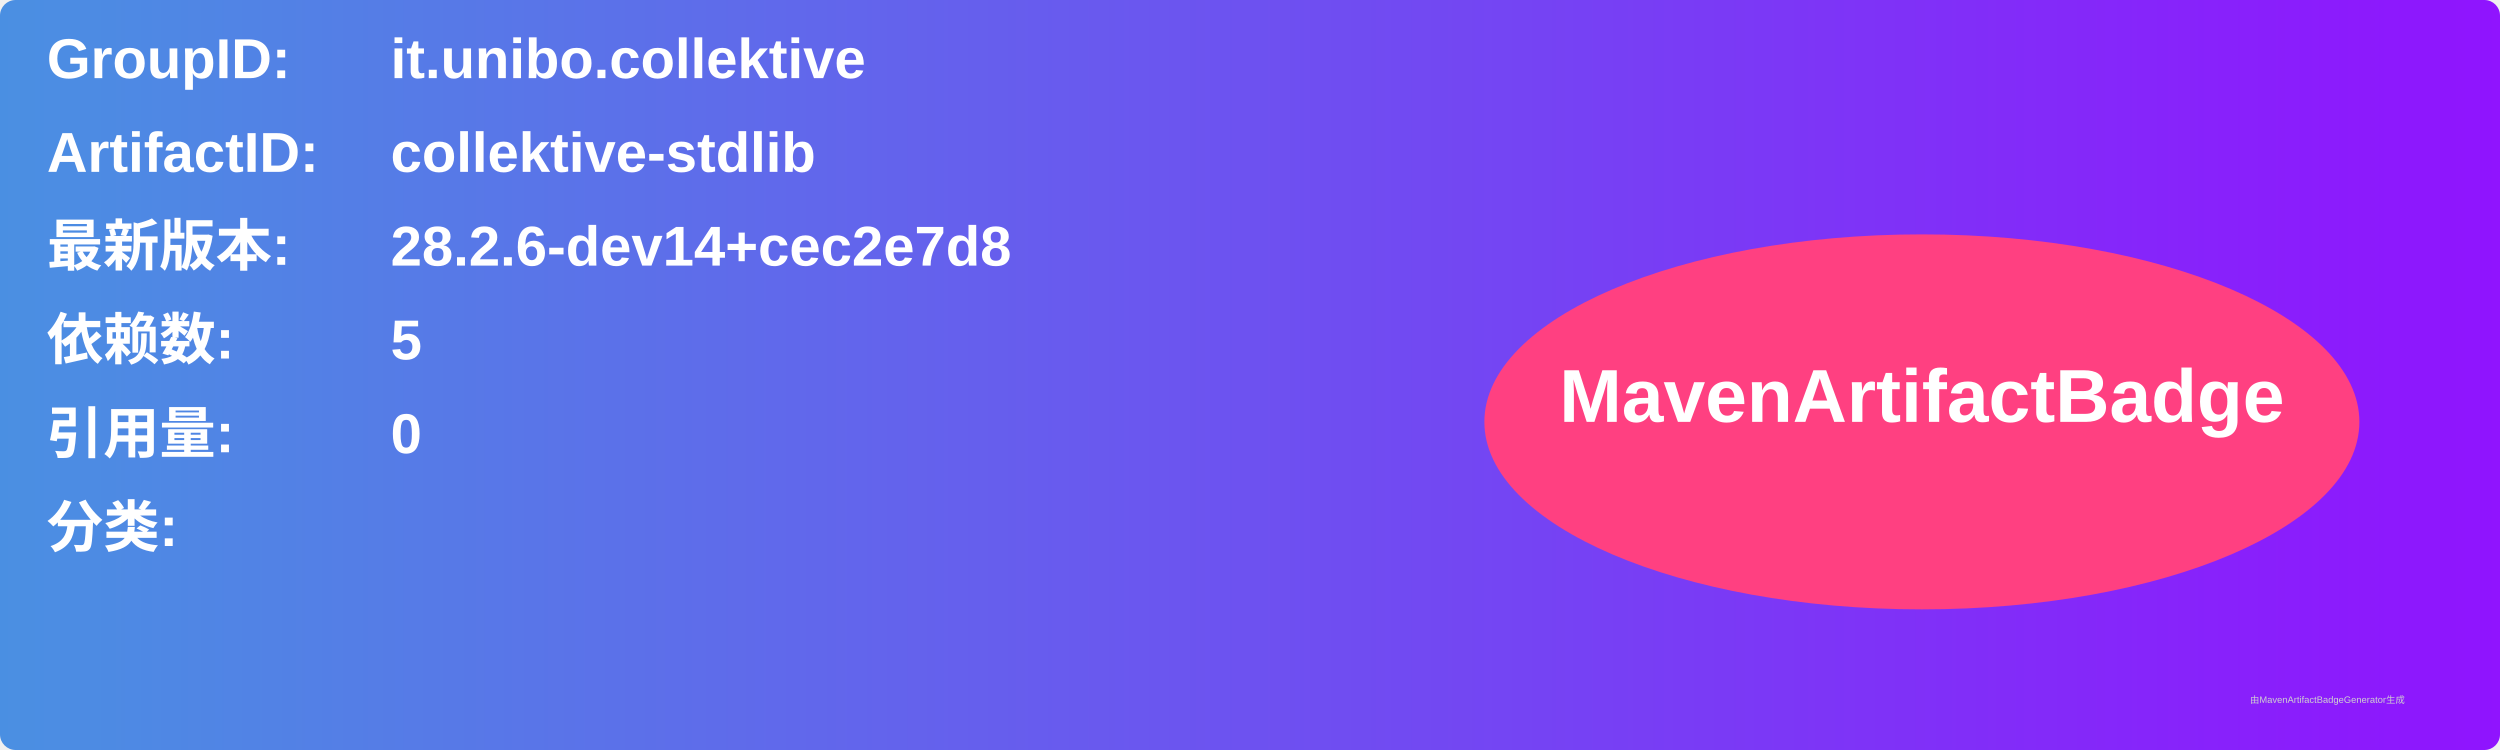
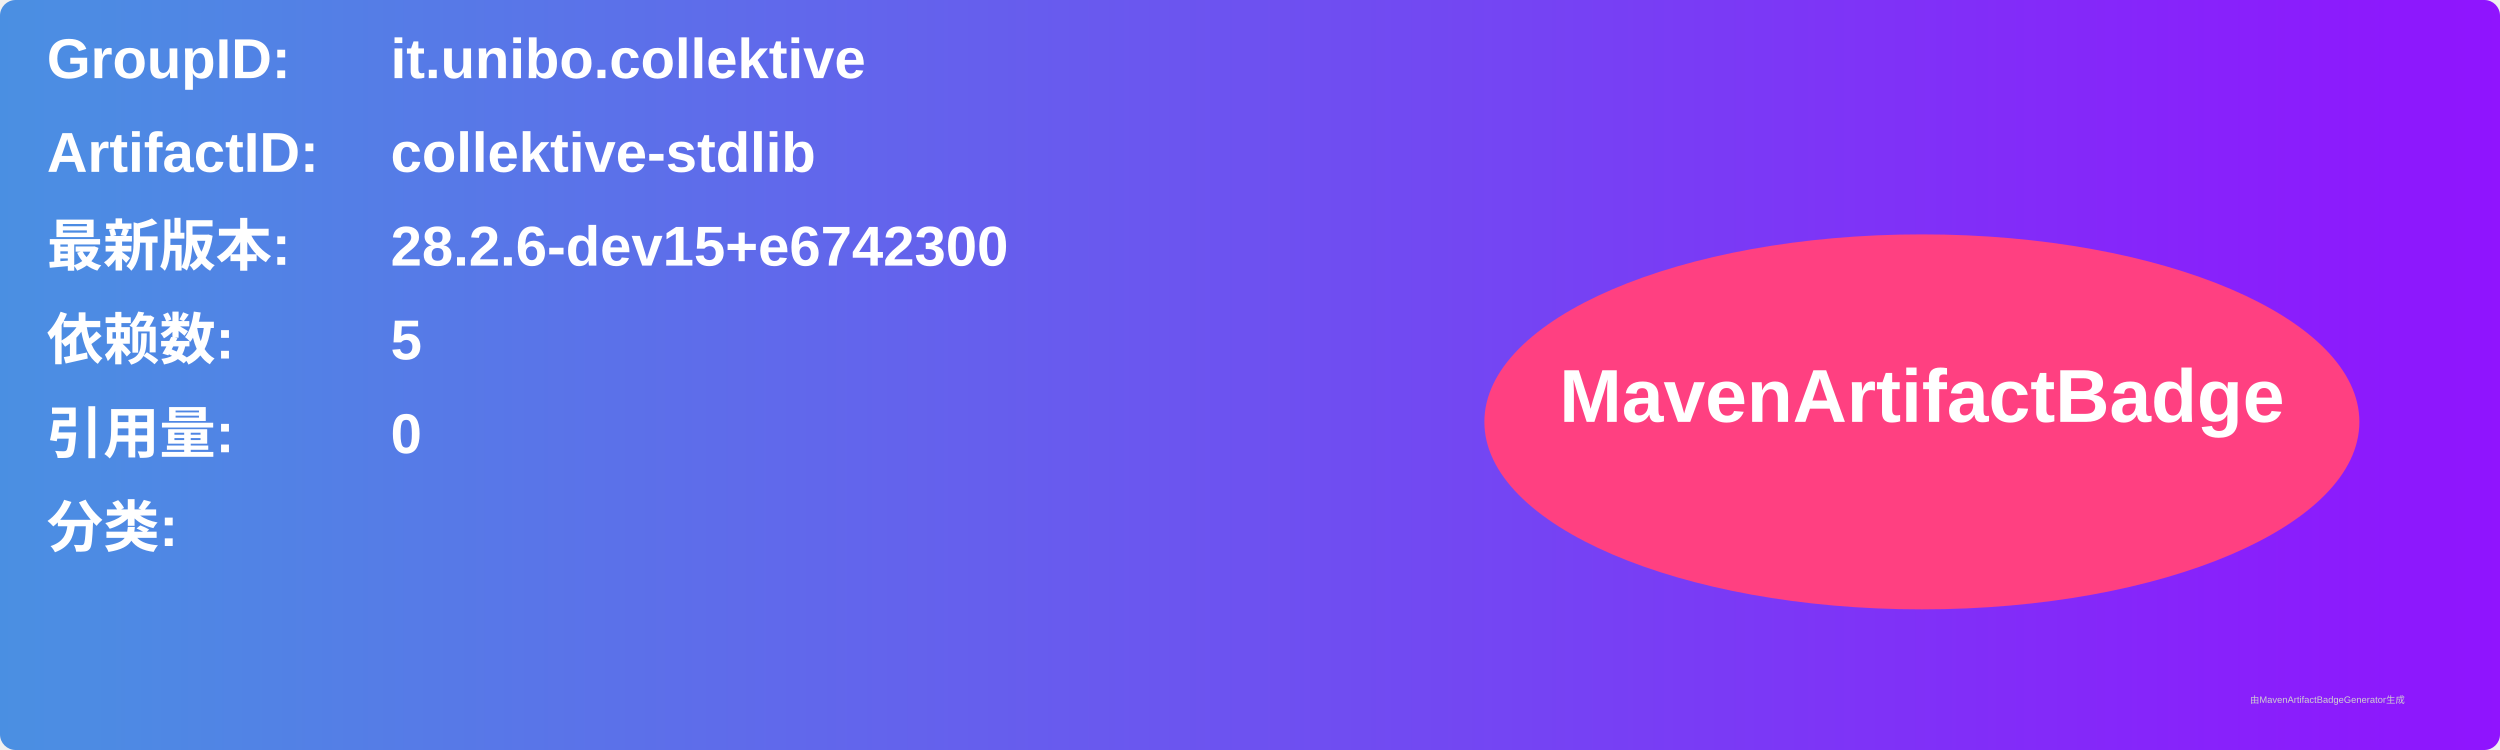
<svg xmlns="http://www.w3.org/2000/svg" width="800" height="240" viewBox="0 0 800 240">
  <linearGradient id="grad" x1="0%" y1="0%" x2="100%" y2="0%">
    <stop offset="0%" stop-color="#4a90e2" />
    <stop offset="100%" stop-color="#9013fe" />
  </linearGradient>
  <rect width="100%" height="100%" rx="5" ry="5" fill="url(#grad)" />
  <g transform="translate(15, 15)">
    <text x="0" y="10" font-family="Arial" font-size="18" fill="white" font-weight="bold" width="260">GroupID:</text>
    <text x="110" y="10" font-family="Arial" font-size="18" fill="white" font-weight="bold" width="460">it.unibo.collektive</text>
    <text x="0" y="40" font-family="Arial" font-size="18" fill="white" font-weight="bold" width="260">ArtifactID:</text>
    <text x="110" y="40" font-family="Arial" font-size="18" fill="white" font-weight="bold" width="460">collektive-stdlib</text>
    <text x="0" y="70" font-family="Arial" font-size="18" fill="white" font-weight="bold">最新版本:</text>
    <text x="110" y="70" font-family="Arial" font-size="18" fill="white" font-weight="bold">
-       <tspan font-weight="bold">28.2.6-dev14+cec2e7d8</tspan>
+       <tspan font-weight="bold">28.2.6-dev15+e6742300</tspan>
    </text>
    <text x="0" y="100" font-family="Arial" font-size="18" fill="white" font-weight="bold">依赖数: </text>
    <text x="110" y="100" font-family="Arial" font-size="18" fill="white">
      <tspan font-weight="bold">5</tspan>
    </text>
    <text x="0" y="130" font-family="Arial" font-size="18" fill="white" font-weight="bold">引用量: </text>
    <text x="110" y="130" font-family="Arial" font-size="18" fill="white">
      <tspan font-weight="bold">0</tspan>
    </text>
    <text x="0" y="160" font-family="Arial" font-size="18" fill="white" font-weight="bold">分类:</text>
    <text x="10" y="190" font-family="Arial" font-size="10" fill="white">
      <tspan font-weight="bold" />
    </text>
    <ellipse cx="600" cy="120" rx="140" ry="60" fill="#ff4081" />
    <text x="600" y="120" text-anchor="middle" font-family="Arial" font-size="24" fill="white" font-weight="bold">MavenArtifactBadge</text>
  </g>
  <text x="720" y="225" font-family="Arial" font-size="3" fill="#d0d0d0">由MavenArtifactBadgeGenerator生成</text>
</svg>
